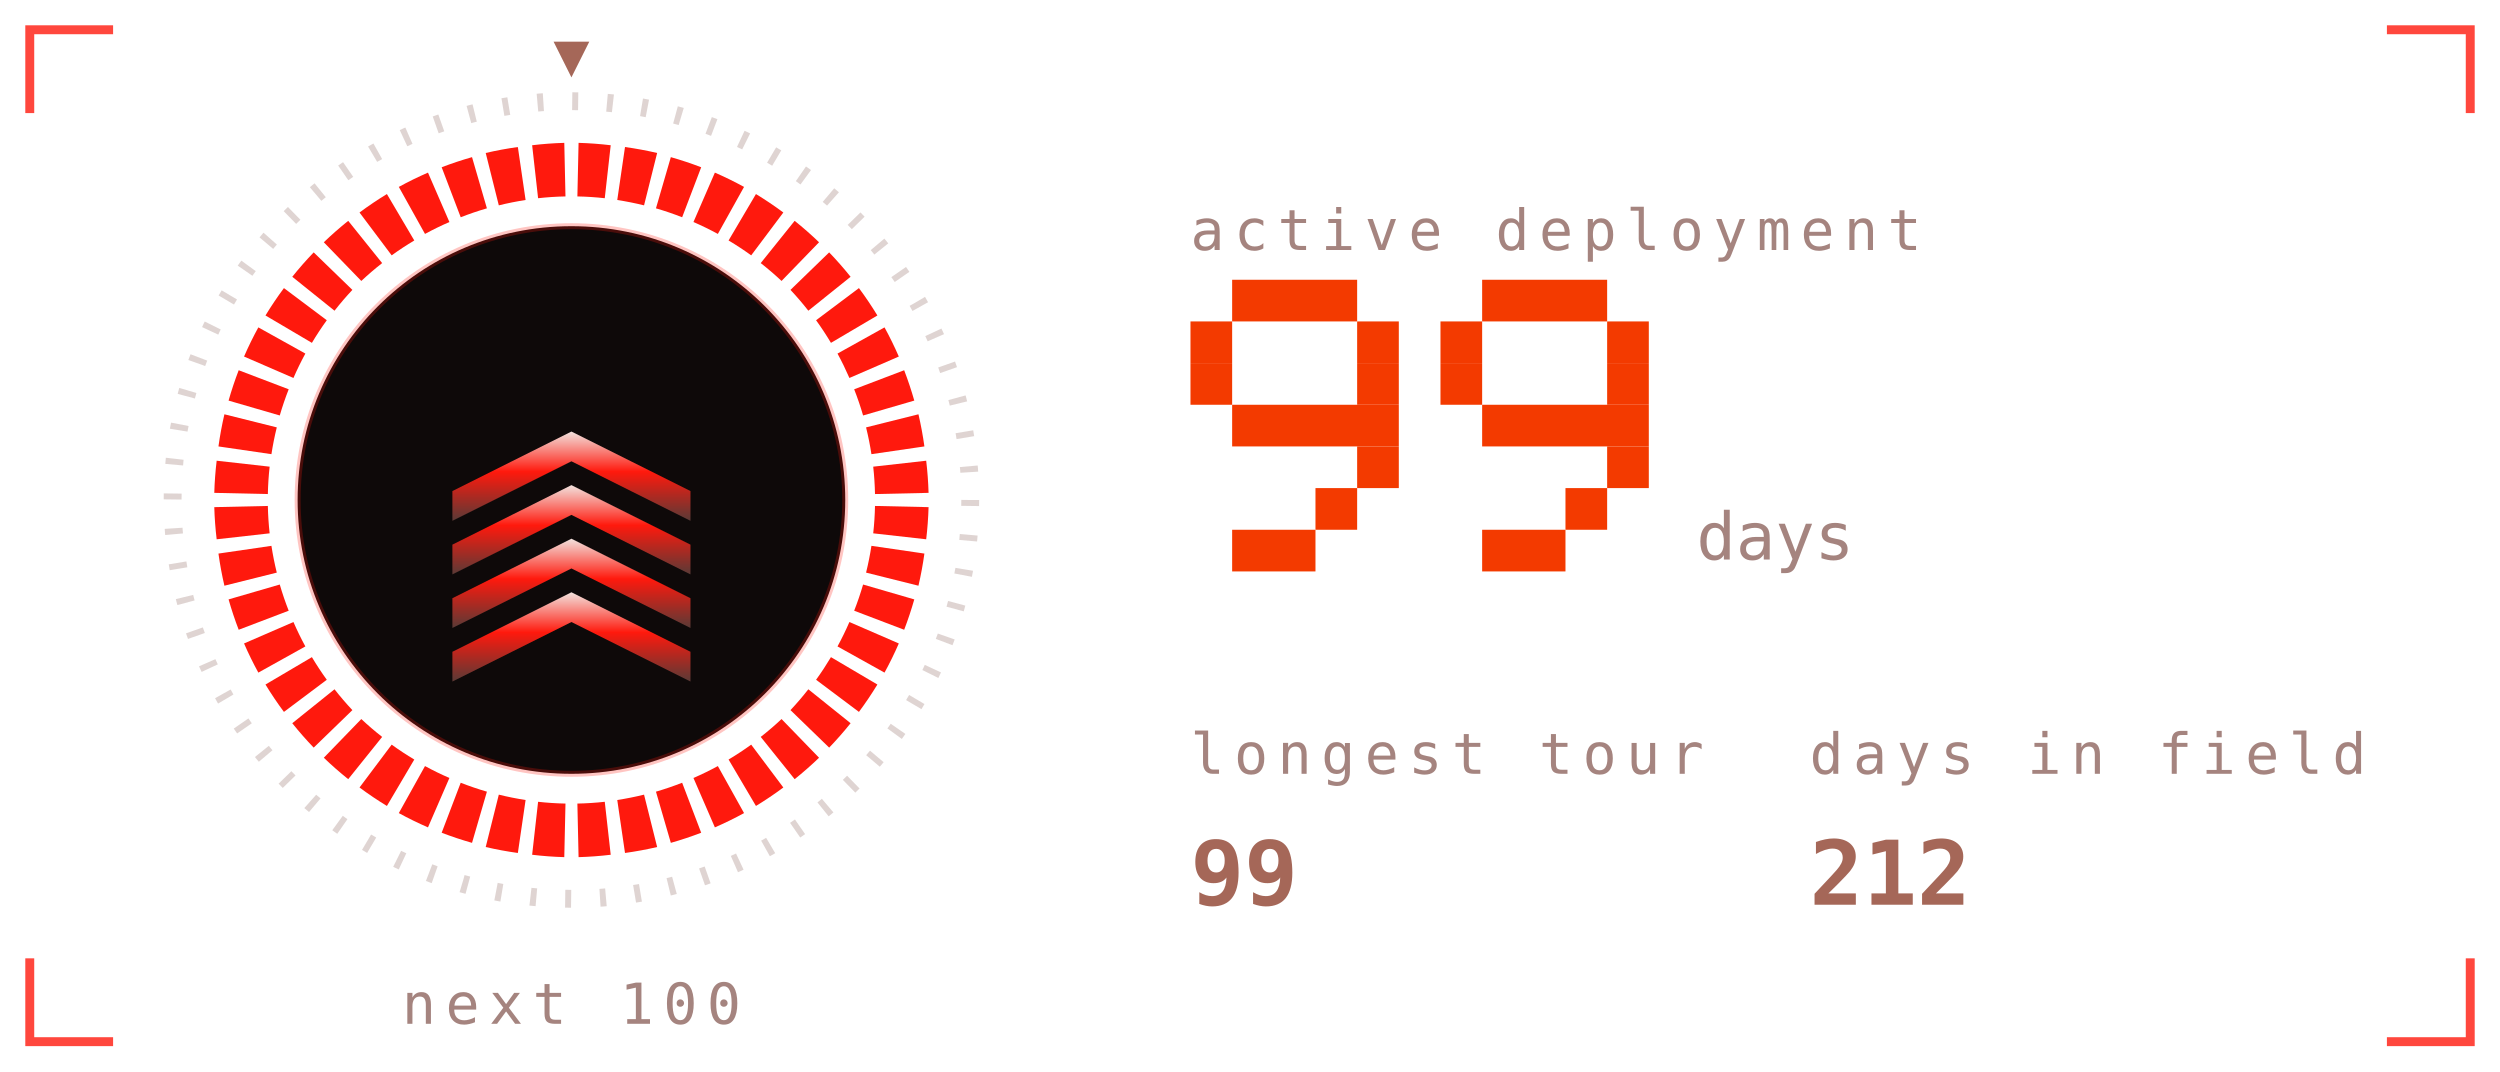
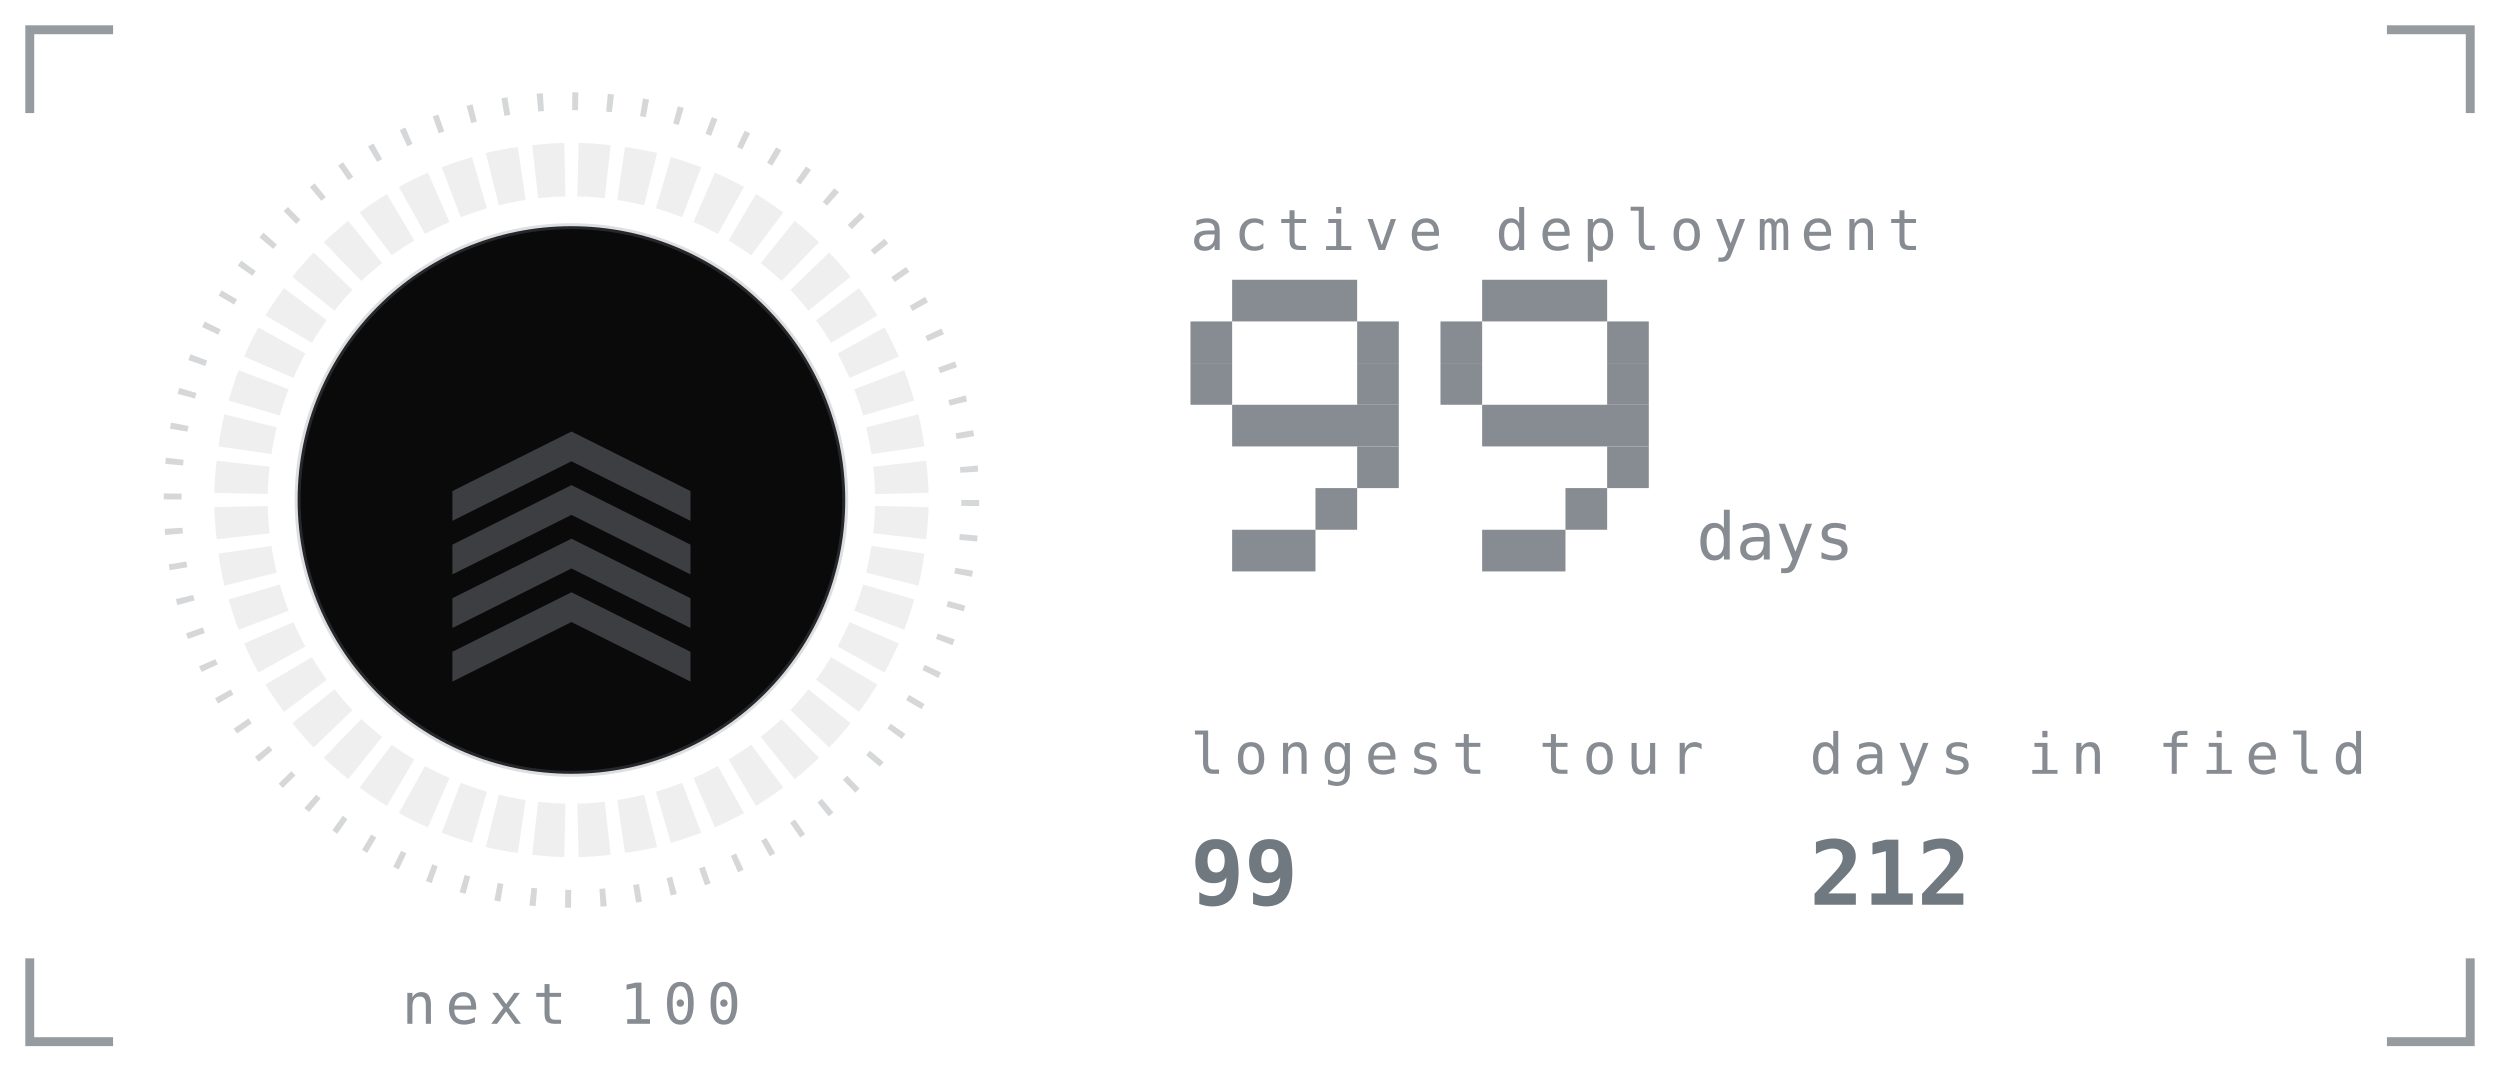
<svg xmlns="http://www.w3.org/2000/svg" viewBox="0 0 420 180" width="420" height="180" role="img" aria-labelledby="stkt stkd">
  <defs>
    <linearGradient id="stkbg" x1="0" y1="0" x2="1" y2="1">
-       <stop offset="0" stop-color="#1f1312" />
-       <stop offset="1" stop-color="#0e0909" />
+       <stop offset="0" stop-color="#141417" />
+       <stop offset="1" stop-color="#0a0a0b" />
    </linearGradient>
  </defs>
  <style>
    .mono{font-family:ui-monospace,SFMono-Regular,Menlo,Consolas,"DejaVu Sans Mono",monospace}
-     .lbl{font-size:9.5px;letter-spacing:1.6px;fill:#a5847f}
-     .big{font-size:31px;font-weight:700;fill:#a56758}
-     .med{font-size:15px;font-weight:700;fill:#a56758}
-     .sm{font-size:11px;fill:#a56758}
-     .dim{font-size:11px;fill:#a5847f}
+     .lbl{font-size:9.5px;letter-spacing:1.6px;fill:#878c92}
+     .big{font-size:31px;font-weight:700;fill:#707880}
+     .med{font-size:15px;font-weight:700;fill:#707880}
+     .sm{font-size:11px;fill:#707880}
+     .dim{font-size:11px;fill:#878c92}
    
-     .pulse{animation:pulse 3.4s ease-in-out infinite}
-     @keyframes pulse{0%,100%{opacity:1}50%{opacity:.62}}
-     .fnum{font-size:11px;fill:#a5847f}
+     .fnum{font-size:11px;fill:#878c92}
    
-     .sg{animation:seg .4s ease-out both}
-     .sw{animation:sweep 6s linear infinite;transform-origin:96px 84px}
-     @keyframes seg{from{opacity:0}to{opacity:1}}
-     @keyframes sweep{to{transform:rotate(360deg)}}
    
-     .f1{animation:fl1 1.15s ease-in-out infinite;transform-box:fill-box;transform-origin:50% 100%}
-     .f2{animation:fl2 0.87s ease-in-out infinite;transform-box:fill-box;transform-origin:50% 100%}
-     .f3{animation:fl3 0.61s ease-in-out infinite;transform-box:fill-box;transform-origin:50% 100%}
-     .em{animation:em 2.4s ease-out infinite}
-     .coal{animation:coal 2.8s ease-in-out infinite}
-     @keyframes fl1{0%,100%{transform:scale(1,1) translateX(0)}30%{transform:scale(.94,1.06) translateX(-1.5px)}65%{transform:scale(1.05,.95) translateX(1.5px)}}
-     @keyframes fl2{0%,100%{transform:scale(1.03,.96) translateX(1px)}45%{transform:scale(.93,1.1) translateX(-2px)}}
-     @keyframes fl3{0%,100%{transform:scale(1,1)}50%{transform:scale(.88,1.14)}}
-     @keyframes em{0%{opacity:0;transform:translate(0,0)}15%{opacity:.9}100%{opacity:0;transform:translate(-6px,-34px)}}
-     @keyframes coal{0%,100%{opacity:.5}50%{opacity:1}}
</style>
-   <path d="M5 19V5H19M401 5H415V19M415 161V175H401M19 175H5V161" fill="none" stroke="#ff190d" stroke-width="1.5" stroke-opacity="0.8" />
+   <path d="M5 19V5H19M401 5H415V19M415 161V175H401M19 175H5V161" fill="none" stroke="#7c8288" stroke-width="1.5" stroke-opacity="0.8" />
  <defs>
    <linearGradient id="stkMetal" x1="0" y1="0" x2="0" y2="1">
-       <stop offset="0" stop-color="#f2e2de" />
-       <stop offset="0.45" stop-color="#ff190d" />
-       <stop offset="1" stop-color="#5a3a36" />
+       <stop offset="0" stop-color="#e9e9e5" />
+       <stop offset="0.45" stop-color="#7c8288" />
+       <stop offset="1" stop-color="#5c6169" />
    </linearGradient>
  </defs>
-   <circle cx="96" cy="84" r="67" fill="none" stroke="#a5847f" stroke-opacity="0.35" stroke-width="3" stroke-dasharray="1 4.85" />
-   <path class="sg" style="animation-delay:0.00s" d="M97.2 24.0A60 60 0 0 1 102.6 24.4L101.6 33.3A51 51 0 0 0 97.0 33.0Z" fill="#ff190d" />
-   <path class="sg" style="animation-delay:0.02s" d="M105.0 24.7A60 60 0 0 1 110.4 25.7L108.2 34.5A51 51 0 0 0 103.7 33.6Z" fill="#ff190d" />
-   <path class="sg" style="animation-delay:0.04s" d="M112.7 26.4A60 60 0 0 1 117.8 28.1L114.6 36.5A51 51 0 0 0 110.2 35.0Z" fill="#ff190d" />
-   <path class="sg" style="animation-delay:0.06s" d="M120.1 29.0A60 60 0 0 1 125.0 31.4L120.6 39.3A51 51 0 0 0 116.5 37.3Z" fill="#ff190d" />
-   <path class="sg" style="animation-delay:0.08s" d="M127.0 32.6A60 60 0 0 1 131.6 35.7L126.2 42.9A51 51 0 0 0 122.4 40.4Z" fill="#ff190d" />
-   <path class="sg" style="animation-delay:0.10s" d="M133.5 37.1A60 60 0 0 1 137.6 40.7L131.3 47.2A51 51 0 0 0 127.8 44.2Z" fill="#ff190d" />
-   <path class="sg" style="animation-delay:0.12s" d="M139.3 42.4A60 60 0 0 1 142.9 46.5L135.8 52.2A51 51 0 0 0 132.8 48.7Z" fill="#ff190d" />
-   <path class="sg" style="animation-delay:0.14s" d="M144.3 48.4A60 60 0 0 1 147.4 53.0L139.6 57.6A51 51 0 0 0 137.1 53.8Z" fill="#ff190d" />
-   <path class="sg" style="animation-delay:0.16s" d="M148.6 55.0A60 60 0 0 1 151.0 59.9L142.7 63.5A51 51 0 0 0 140.7 59.4Z" fill="#ff190d" />
-   <path class="sg" style="animation-delay:0.18s" d="M151.9 62.2A60 60 0 0 1 153.6 67.3L145.0 69.8A51 51 0 0 0 143.5 65.4Z" fill="#ff190d" />
-   <path class="sg" style="animation-delay:0.20s" d="M154.3 69.6A60 60 0 0 1 155.3 75.0L146.4 76.3A51 51 0 0 0 145.5 71.8Z" fill="#ff190d" />
-   <path class="sg" style="animation-delay:0.22s" d="M155.6 77.4A60 60 0 0 1 156.0 82.8L147.0 83.0A51 51 0 0 0 146.7 78.4Z" fill="#ff190d" />
-   <path class="sg" style="animation-delay:0.24s" d="M156.0 85.2A60 60 0 0 1 155.6 90.6L146.7 89.6A51 51 0 0 0 147.0 85.0Z" fill="#ff190d" />
-   <path class="sg" style="animation-delay:0.26s" d="M155.3 93.0A60 60 0 0 1 154.3 98.4L145.5 96.2A51 51 0 0 0 146.4 91.7Z" fill="#ff190d" />
-   <path class="sg" style="animation-delay:0.28s" d="M153.6 100.7A60 60 0 0 1 151.9 105.8L143.5 102.6A51 51 0 0 0 145.0 98.2Z" fill="#ff190d" />
-   <path class="sg" style="animation-delay:0.30s" d="M151.0 108.1A60 60 0 0 1 148.6 113.0L140.7 108.6A51 51 0 0 0 142.7 104.5Z" fill="#ff190d" />
-   <path class="sg" style="animation-delay:0.32s" d="M147.4 115.0A60 60 0 0 1 144.3 119.6L137.1 114.2A51 51 0 0 0 139.6 110.4Z" fill="#ff190d" />
-   <path class="sg" style="animation-delay:0.34s" d="M142.9 121.5A60 60 0 0 1 139.3 125.6L132.8 119.3A51 51 0 0 0 135.8 115.8Z" fill="#ff190d" />
-   <path class="sg" style="animation-delay:0.36s" d="M137.6 127.3A60 60 0 0 1 133.5 130.9L127.8 123.8A51 51 0 0 0 131.3 120.8Z" fill="#ff190d" />
-   <path class="sg" style="animation-delay:0.38s" d="M131.6 132.3A60 60 0 0 1 127.0 135.4L122.4 127.6A51 51 0 0 0 126.2 125.1Z" fill="#ff190d" />
-   <path class="sg" style="animation-delay:0.40s" d="M125.0 136.6A60 60 0 0 1 120.1 139.0L116.5 130.7A51 51 0 0 0 120.6 128.7Z" fill="#ff190d" />
-   <path class="sg" style="animation-delay:0.42s" d="M117.8 139.9A60 60 0 0 1 112.7 141.6L110.2 133.0A51 51 0 0 0 114.6 131.5Z" fill="#ff190d" />
-   <path class="sg" style="animation-delay:0.44s" d="M110.4 142.3A60 60 0 0 1 105.0 143.3L103.7 134.4A51 51 0 0 0 108.2 133.5Z" fill="#ff190d" />
-   <path class="sg" style="animation-delay:0.46s" d="M102.6 143.6A60 60 0 0 1 97.2 144.0L97.0 135.0A51 51 0 0 0 101.6 134.7Z" fill="#ff190d" />
-   <path class="sg" style="animation-delay:0.48s" d="M94.8 144.0A60 60 0 0 1 89.4 143.6L90.4 134.7A51 51 0 0 0 95.0 135.0Z" fill="#ff190d" />
-   <path class="sg" style="animation-delay:0.50s" d="M87.0 143.3A60 60 0 0 1 81.6 142.3L83.8 133.5A51 51 0 0 0 88.3 134.4Z" fill="#ff190d" />
-   <path class="sg" style="animation-delay:0.52s" d="M79.3 141.6A60 60 0 0 1 74.2 139.9L77.4 131.5A51 51 0 0 0 81.8 133.0Z" fill="#ff190d" />
-   <path class="sg" style="animation-delay:0.54s" d="M71.9 139.0A60 60 0 0 1 67.0 136.6L71.4 128.7A51 51 0 0 0 75.5 130.7Z" fill="#ff190d" />
-   <path class="sg" style="animation-delay:0.56s" d="M65.0 135.4A60 60 0 0 1 60.4 132.3L65.8 125.1A51 51 0 0 0 69.6 127.6Z" fill="#ff190d" />
-   <path class="sg" style="animation-delay:0.58s" d="M58.5 130.9A60 60 0 0 1 54.4 127.3L60.7 120.8A51 51 0 0 0 64.2 123.8Z" fill="#ff190d" />
-   <path class="sg" style="animation-delay:0.60s" d="M52.7 125.6A60 60 0 0 1 49.1 121.5L56.2 115.8A51 51 0 0 0 59.2 119.3Z" fill="#ff190d" />
-   <path class="sg" style="animation-delay:0.62s" d="M47.7 119.6A60 60 0 0 1 44.6 115.0L52.4 110.4A51 51 0 0 0 54.9 114.2Z" fill="#ff190d" />
-   <path class="sg" style="animation-delay:0.64s" d="M43.4 113.0A60 60 0 0 1 41.0 108.1L49.3 104.5A51 51 0 0 0 51.3 108.6Z" fill="#ff190d" />
-   <path class="sg" style="animation-delay:0.66s" d="M40.1 105.8A60 60 0 0 1 38.4 100.7L47.0 98.2A51 51 0 0 0 48.5 102.6Z" fill="#ff190d" />
-   <path class="sg" style="animation-delay:0.68s" d="M37.7 98.4A60 60 0 0 1 36.7 93.0L45.6 91.7A51 51 0 0 0 46.5 96.2Z" fill="#ff190d" />
-   <path class="sg" style="animation-delay:0.70s" d="M36.4 90.6A60 60 0 0 1 36.0 85.2L45.0 85.0A51 51 0 0 0 45.3 89.6Z" fill="#ff190d" />
-   <path class="sg" style="animation-delay:0.72s" d="M36.0 82.8A60 60 0 0 1 36.4 77.4L45.3 78.4A51 51 0 0 0 45.0 83.0Z" fill="#ff190d" />
-   <path class="sg" style="animation-delay:0.74s" d="M36.7 75.0A60 60 0 0 1 37.7 69.6L46.5 71.8A51 51 0 0 0 45.6 76.3Z" fill="#ff190d" />
-   <path class="sg" style="animation-delay:0.76s" d="M38.4 67.3A60 60 0 0 1 40.1 62.2L48.5 65.4A51 51 0 0 0 47.0 69.8Z" fill="#ff190d" />
-   <path class="sg" style="animation-delay:0.78s" d="M41.0 59.9A60 60 0 0 1 43.4 55.0L51.3 59.4A51 51 0 0 0 49.3 63.5Z" fill="#ff190d" />
-   <path class="sg" style="animation-delay:0.80s" d="M44.6 53.0A60 60 0 0 1 47.7 48.4L54.9 53.8A51 51 0 0 0 52.4 57.6Z" fill="#ff190d" />
-   <path class="sg" style="animation-delay:0.82s" d="M49.1 46.5A60 60 0 0 1 52.7 42.4L59.2 48.7A51 51 0 0 0 56.2 52.2Z" fill="#ff190d" />
-   <path class="sg" style="animation-delay:0.84s" d="M54.4 40.7A60 60 0 0 1 58.5 37.1L64.2 44.2A51 51 0 0 0 60.7 47.2Z" fill="#ff190d" />
-   <path class="sg" style="animation-delay:0.86s" d="M60.4 35.7A60 60 0 0 1 65.0 32.6L69.6 40.4A51 51 0 0 0 65.8 42.9Z" fill="#ff190d" />
-   <path class="sg" style="animation-delay:0.88s" d="M67.0 31.4A60 60 0 0 1 71.9 29.0L75.5 37.3A51 51 0 0 0 71.4 39.3Z" fill="#ff190d" />
-   <path class="sg" style="animation-delay:0.90s" d="M74.2 28.1A60 60 0 0 1 79.3 26.4L81.8 35.0A51 51 0 0 0 77.4 36.5Z" fill="#ff190d" />
-   <path class="sg" style="animation-delay:0.92s" d="M81.6 25.7A60 60 0 0 1 87.0 24.7L88.3 33.6A51 51 0 0 0 83.8 34.5Z" fill="#ff190d" />
-   <path class="sg" style="animation-delay:0.94s" d="M89.4 24.4A60 60 0 0 1 94.8 24.0L95.0 33.0A51 51 0 0 0 90.4 33.3Z" fill="#ff190d" />
-   <g class="sw">
-     <path d="M96 13l-3 -6h6z" fill="#a56758" />
-   </g>
-   <circle cx="96" cy="84" r="46" fill="#0e0909" opacity="1" stroke="#ff190d" stroke-opacity="0.25" />
-   <path d="M76 109.5l20 -10l20 10v5l-20 -10l-20 10z" fill="url(#stkMetal)" opacity="1" />
-   <path d="M76 100.5l20 -10l20 10v5l-20 -10l-20 10z" fill="url(#stkMetal)" opacity="1" />
-   <path d="M76 91.5l20 -10l20 10v5l-20 -10l-20 10z" fill="url(#stkMetal)" opacity="1" />
-   <path d="M76 82.5l20 -10l20 10v5l-20 -10l-20 10z" fill="url(#stkMetal)" opacity="1" />
+   <circle cx="96" cy="84" r="67" fill="none" stroke="#878c92" stroke-opacity="0.35" stroke-width="3" stroke-dasharray="1 4.85" />
+   <path d="M97.2 24.0A60 60 0 0 1 102.6 24.4L101.6 33.3A51 51 0 0 0 97.0 33.0Z" fill="#878c92" opacity="0.14" />
+   <path d="M105.0 24.7A60 60 0 0 1 110.4 25.7L108.2 34.5A51 51 0 0 0 103.7 33.6Z" fill="#878c92" opacity="0.14" />
+   <path d="M112.7 26.4A60 60 0 0 1 117.8 28.1L114.6 36.5A51 51 0 0 0 110.2 35.0Z" fill="#878c92" opacity="0.14" />
+   <path d="M120.1 29.0A60 60 0 0 1 125.0 31.4L120.6 39.3A51 51 0 0 0 116.5 37.3Z" fill="#878c92" opacity="0.14" />
+   <path d="M127.0 32.6A60 60 0 0 1 131.6 35.7L126.2 42.9A51 51 0 0 0 122.4 40.4Z" fill="#878c92" opacity="0.14" />
+   <path d="M133.5 37.1A60 60 0 0 1 137.6 40.7L131.3 47.2A51 51 0 0 0 127.8 44.2Z" fill="#878c92" opacity="0.14" />
+   <path d="M139.3 42.4A60 60 0 0 1 142.9 46.5L135.8 52.2A51 51 0 0 0 132.8 48.7Z" fill="#878c92" opacity="0.14" />
+   <path d="M144.3 48.4A60 60 0 0 1 147.4 53.0L139.6 57.6A51 51 0 0 0 137.1 53.8Z" fill="#878c92" opacity="0.14" />
+   <path d="M148.6 55.0A60 60 0 0 1 151.0 59.9L142.7 63.5A51 51 0 0 0 140.7 59.4Z" fill="#878c92" opacity="0.14" />
+   <path d="M151.9 62.2A60 60 0 0 1 153.6 67.3L145.0 69.8A51 51 0 0 0 143.5 65.4Z" fill="#878c92" opacity="0.14" />
+   <path d="M154.3 69.6A60 60 0 0 1 155.3 75.0L146.4 76.3A51 51 0 0 0 145.5 71.8Z" fill="#878c92" opacity="0.14" />
+   <path d="M155.6 77.4A60 60 0 0 1 156.0 82.8L147.0 83.0A51 51 0 0 0 146.7 78.4Z" fill="#878c92" opacity="0.14" />
+   <path d="M156.0 85.2A60 60 0 0 1 155.6 90.6L146.7 89.6A51 51 0 0 0 147.0 85.0Z" fill="#878c92" opacity="0.14" />
+   <path d="M155.3 93.0A60 60 0 0 1 154.3 98.4L145.5 96.2A51 51 0 0 0 146.4 91.7Z" fill="#878c92" opacity="0.14" />
+   <path d="M153.6 100.7A60 60 0 0 1 151.9 105.8L143.5 102.6A51 51 0 0 0 145.0 98.2Z" fill="#878c92" opacity="0.14" />
+   <path d="M151.0 108.1A60 60 0 0 1 148.6 113.0L140.7 108.6A51 51 0 0 0 142.7 104.5Z" fill="#878c92" opacity="0.14" />
+   <path d="M147.4 115.0A60 60 0 0 1 144.3 119.6L137.1 114.2A51 51 0 0 0 139.6 110.4Z" fill="#878c92" opacity="0.14" />
+   <path d="M142.9 121.5A60 60 0 0 1 139.3 125.6L132.8 119.3A51 51 0 0 0 135.8 115.8Z" fill="#878c92" opacity="0.14" />
+   <path d="M137.6 127.3A60 60 0 0 1 133.5 130.9L127.8 123.8A51 51 0 0 0 131.3 120.8Z" fill="#878c92" opacity="0.14" />
+   <path d="M131.6 132.3A60 60 0 0 1 127.0 135.4L122.4 127.6A51 51 0 0 0 126.2 125.1Z" fill="#878c92" opacity="0.14" />
+   <path d="M125.0 136.6A60 60 0 0 1 120.1 139.0L116.5 130.7A51 51 0 0 0 120.6 128.7Z" fill="#878c92" opacity="0.14" />
+   <path d="M117.8 139.9A60 60 0 0 1 112.7 141.6L110.2 133.0A51 51 0 0 0 114.6 131.5Z" fill="#878c92" opacity="0.14" />
+   <path d="M110.4 142.3A60 60 0 0 1 105.0 143.3L103.7 134.4A51 51 0 0 0 108.2 133.5Z" fill="#878c92" opacity="0.14" />
+   <path d="M102.6 143.6A60 60 0 0 1 97.2 144.0L97.0 135.0A51 51 0 0 0 101.6 134.7Z" fill="#878c92" opacity="0.14" />
+   <path d="M94.8 144.0A60 60 0 0 1 89.4 143.6L90.4 134.7A51 51 0 0 0 95.0 135.0Z" fill="#878c92" opacity="0.14" />
+   <path d="M87.0 143.3A60 60 0 0 1 81.6 142.3L83.8 133.5A51 51 0 0 0 88.3 134.4Z" fill="#878c92" opacity="0.14" />
+   <path d="M79.3 141.6A60 60 0 0 1 74.2 139.9L77.4 131.5A51 51 0 0 0 81.8 133.0Z" fill="#878c92" opacity="0.14" />
+   <path d="M71.9 139.0A60 60 0 0 1 67.0 136.6L71.4 128.7A51 51 0 0 0 75.5 130.7Z" fill="#878c92" opacity="0.14" />
+   <path d="M65.0 135.4A60 60 0 0 1 60.4 132.3L65.8 125.1A51 51 0 0 0 69.6 127.6Z" fill="#878c92" opacity="0.14" />
+   <path d="M58.5 130.9A60 60 0 0 1 54.4 127.3L60.7 120.8A51 51 0 0 0 64.2 123.8Z" fill="#878c92" opacity="0.14" />
+   <path d="M52.7 125.6A60 60 0 0 1 49.1 121.5L56.2 115.8A51 51 0 0 0 59.2 119.3Z" fill="#878c92" opacity="0.14" />
+   <path d="M47.7 119.6A60 60 0 0 1 44.6 115.0L52.4 110.4A51 51 0 0 0 54.9 114.2Z" fill="#878c92" opacity="0.14" />
+   <path d="M43.4 113.0A60 60 0 0 1 41.0 108.1L49.3 104.5A51 51 0 0 0 51.3 108.6Z" fill="#878c92" opacity="0.14" />
+   <path d="M40.1 105.8A60 60 0 0 1 38.4 100.7L47.0 98.2A51 51 0 0 0 48.5 102.6Z" fill="#878c92" opacity="0.14" />
+   <path d="M37.7 98.4A60 60 0 0 1 36.7 93.0L45.6 91.7A51 51 0 0 0 46.5 96.2Z" fill="#878c92" opacity="0.14" />
+   <path d="M36.4 90.6A60 60 0 0 1 36.0 85.2L45.0 85.0A51 51 0 0 0 45.3 89.6Z" fill="#878c92" opacity="0.14" />
+   <path d="M36.0 82.8A60 60 0 0 1 36.4 77.4L45.3 78.4A51 51 0 0 0 45.0 83.0Z" fill="#878c92" opacity="0.14" />
+   <path d="M36.7 75.0A60 60 0 0 1 37.7 69.6L46.5 71.8A51 51 0 0 0 45.6 76.3Z" fill="#878c92" opacity="0.14" />
+   <path d="M38.4 67.3A60 60 0 0 1 40.1 62.2L48.5 65.4A51 51 0 0 0 47.0 69.8Z" fill="#878c92" opacity="0.14" />
+   <path d="M41.0 59.9A60 60 0 0 1 43.4 55.0L51.3 59.4A51 51 0 0 0 49.3 63.5Z" fill="#878c92" opacity="0.14" />
+   <path d="M44.6 53.0A60 60 0 0 1 47.7 48.4L54.9 53.8A51 51 0 0 0 52.4 57.6Z" fill="#878c92" opacity="0.14" />
+   <path d="M49.1 46.5A60 60 0 0 1 52.7 42.4L59.2 48.7A51 51 0 0 0 56.2 52.2Z" fill="#878c92" opacity="0.14" />
+   <path d="M54.4 40.7A60 60 0 0 1 58.5 37.1L64.2 44.2A51 51 0 0 0 60.7 47.2Z" fill="#878c92" opacity="0.14" />
+   <path d="M60.4 35.7A60 60 0 0 1 65.0 32.6L69.6 40.4A51 51 0 0 0 65.8 42.9Z" fill="#878c92" opacity="0.14" />
+   <path d="M67.0 31.4A60 60 0 0 1 71.9 29.0L75.5 37.3A51 51 0 0 0 71.4 39.3Z" fill="#878c92" opacity="0.14" />
+   <path d="M74.2 28.1A60 60 0 0 1 79.3 26.4L81.8 35.0A51 51 0 0 0 77.4 36.5Z" fill="#878c92" opacity="0.14" />
+   <path d="M81.6 25.7A60 60 0 0 1 87.0 24.7L88.3 33.6A51 51 0 0 0 83.8 34.5Z" fill="#878c92" opacity="0.14" />
+   <path d="M89.4 24.4A60 60 0 0 1 94.8 24.0L95.0 33.0A51 51 0 0 0 90.4 33.3Z" fill="#878c92" opacity="0.14" />
+   <circle cx="96" cy="84" r="46" fill="#0a0a0b" opacity="1" stroke="#7c8288" stroke-opacity="0.25" />
+   <path d="M76 109.5l20 -10l20 10v5l-20 -10l-20 10z" fill="#878c92" opacity="0.4" />
+   <path d="M76 100.5l20 -10l20 10v5l-20 -10l-20 10z" fill="#878c92" opacity="0.4" />
+   <path d="M76 91.5l20 -10l20 10v5l-20 -10l-20 10z" fill="#878c92" opacity="0.4" />
+   <path d="M76 82.5l20 -10l20 10v5l-20 -10l-20 10z" fill="#878c92" opacity="0.4" />
  <text class="mono lbl" x="96" y="172" text-anchor="middle">next 100</text>
  <text class="mono lbl" x="200" y="42">active deployment</text>
-   <rect x="207" y="47" width="21" height="7" fill="#f33a00" />
-   <rect x="200" y="54" width="7" height="7" fill="#f33a00" />
-   <rect x="228" y="54" width="7" height="7" fill="#f33a00" />
-   <rect x="200" y="61" width="7" height="7" fill="#f33a00" />
-   <rect x="228" y="61" width="7" height="7" fill="#f33a00" />
-   <rect x="207" y="68" width="28" height="7" fill="#f33a00" />
-   <rect x="228" y="75" width="7" height="7" fill="#f33a00" />
-   <rect x="221" y="82" width="7" height="7" fill="#f33a00" />
-   <rect x="207" y="89" width="14" height="7" fill="#f33a00" />
-   <rect x="249" y="47" width="21" height="7" fill="#f33a00" />
-   <rect x="242" y="54" width="7" height="7" fill="#f33a00" />
-   <rect x="270" y="54" width="7" height="7" fill="#f33a00" />
-   <rect x="242" y="61" width="7" height="7" fill="#f33a00" />
-   <rect x="270" y="61" width="7" height="7" fill="#f33a00" />
-   <rect x="249" y="68" width="28" height="7" fill="#f33a00" />
-   <rect x="270" y="75" width="7" height="7" fill="#f33a00" />
-   <rect x="263" y="82" width="7" height="7" fill="#f33a00" />
-   <rect x="249" y="89" width="14" height="7" fill="#f33a00" />
+   <rect x="207" y="47" width="21" height="7" fill="#878c92" />
+   <rect x="200" y="54" width="7" height="7" fill="#878c92" />
+   <rect x="228" y="54" width="7" height="7" fill="#878c92" />
+   <rect x="200" y="61" width="7" height="7" fill="#878c92" />
+   <rect x="228" y="61" width="7" height="7" fill="#878c92" />
+   <rect x="207" y="68" width="28" height="7" fill="#878c92" />
+   <rect x="228" y="75" width="7" height="7" fill="#878c92" />
+   <rect x="221" y="82" width="7" height="7" fill="#878c92" />
+   <rect x="207" y="89" width="14" height="7" fill="#878c92" />
+   <rect x="249" y="47" width="21" height="7" fill="#878c92" />
+   <rect x="242" y="54" width="7" height="7" fill="#878c92" />
+   <rect x="270" y="54" width="7" height="7" fill="#878c92" />
+   <rect x="242" y="61" width="7" height="7" fill="#878c92" />
+   <rect x="270" y="61" width="7" height="7" fill="#878c92" />
+   <rect x="249" y="68" width="28" height="7" fill="#878c92" />
+   <rect x="270" y="75" width="7" height="7" fill="#878c92" />
+   <rect x="263" y="82" width="7" height="7" fill="#878c92" />
+   <rect x="249" y="89" width="14" height="7" fill="#878c92" />
  <text class="mono fnum" x="285" y="94">days</text>
  <text class="mono lbl" x="200" y="130">longest tour</text>
  <text class="mono med" x="200" y="152">99</text>
  <text class="mono lbl" x="304" y="130">days in field</text>
  <text class="mono med" x="304" y="152">212</text>
</svg>
